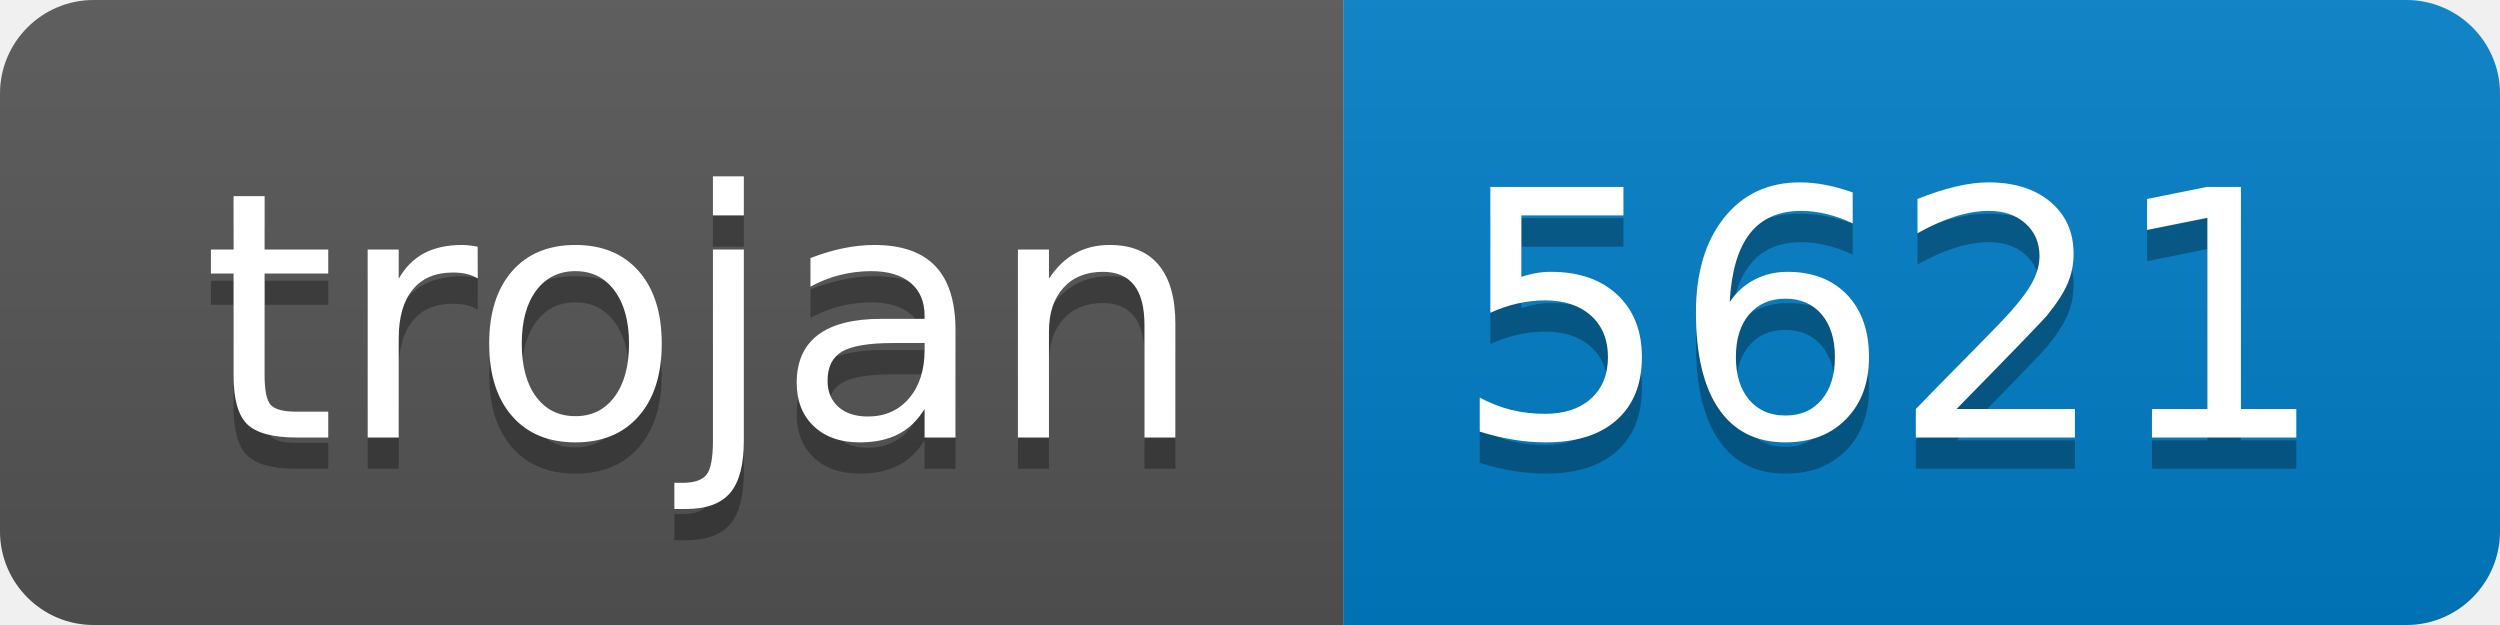
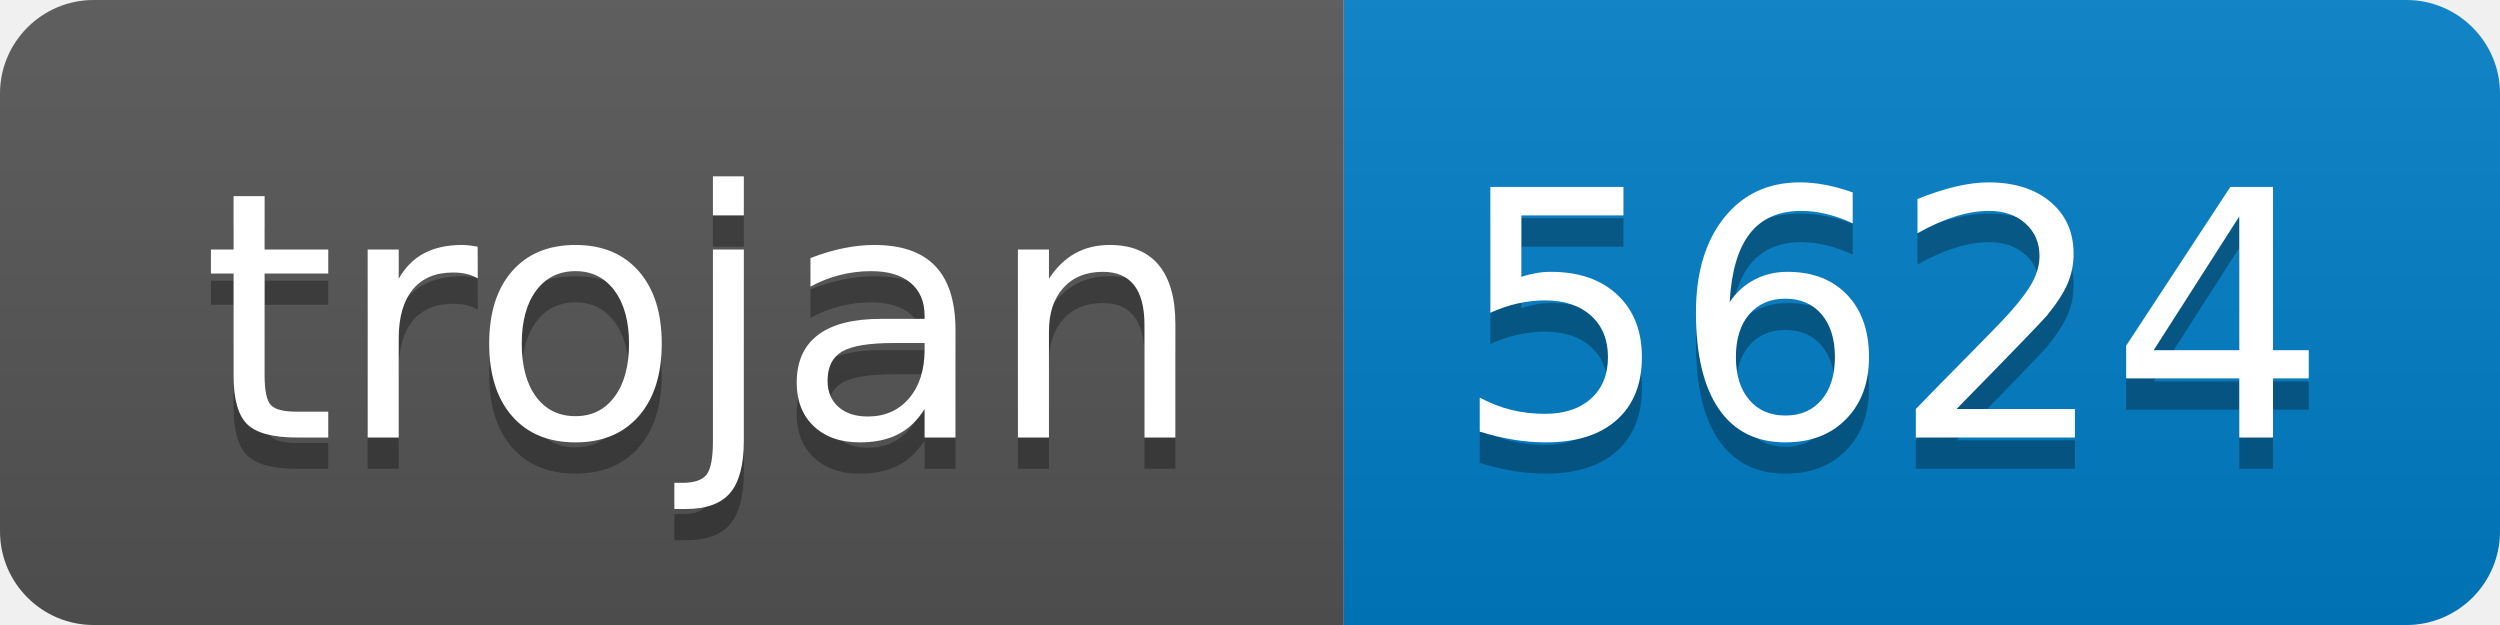
- <svg xmlns="http://www.w3.org/2000/svg" width="80" height="20" role="img" aria-label="trojan: 5621">
+ <svg xmlns="http://www.w3.org/2000/svg" width="80" height="20" role="img" aria-label="trojan: 5624">
  <linearGradient id="s" x2="0" y2="100%">
    <stop offset="0" stop-color="#bbb" stop-opacity=".1" />
    <stop offset="1" stop-opacity=".1" />
  </linearGradient>
  <clipPath id="r">
    <rect width="80" height="20" rx="3" fill="#fff" />
  </clipPath>
  <g clip-path="url(#r)">
    <rect width="43" height="20" fill="#555" />
    <rect x="43" width="37" height="20" fill="#007ec6" />
    <rect width="80" height="20" fill="url(#s)" />
  </g>
  <g fill="#fff" text-anchor="middle" font-family="Verdana,Geneva,DejaVu Sans,sans-serif" text-rendering="geometricPrecision" font-size="110">
    <text aria-hidden="true" x="225" y="150" fill="#010101" fill-opacity=".3" transform="scale(.1)" textLength="330">trojan</text>
    <text x="225" y="140" transform="scale(.1)" fill="#fff" textLength="330">trojan</text>
-     <text aria-hidden="true" x="605" y="150" fill="#010101" fill-opacity=".3" transform="scale(.1)" textLength="270">5621</text>
-     <text x="605" y="140" transform="scale(.1)" fill="#fff" textLength="270">5621</text>
+     <text aria-hidden="true" x="605" y="150" fill="#010101" fill-opacity=".3" transform="scale(.1)" textLength="270">5624</text>
+     <text x="605" y="140" transform="scale(.1)" fill="#fff" textLength="270">5624</text>
  </g>
</svg>
